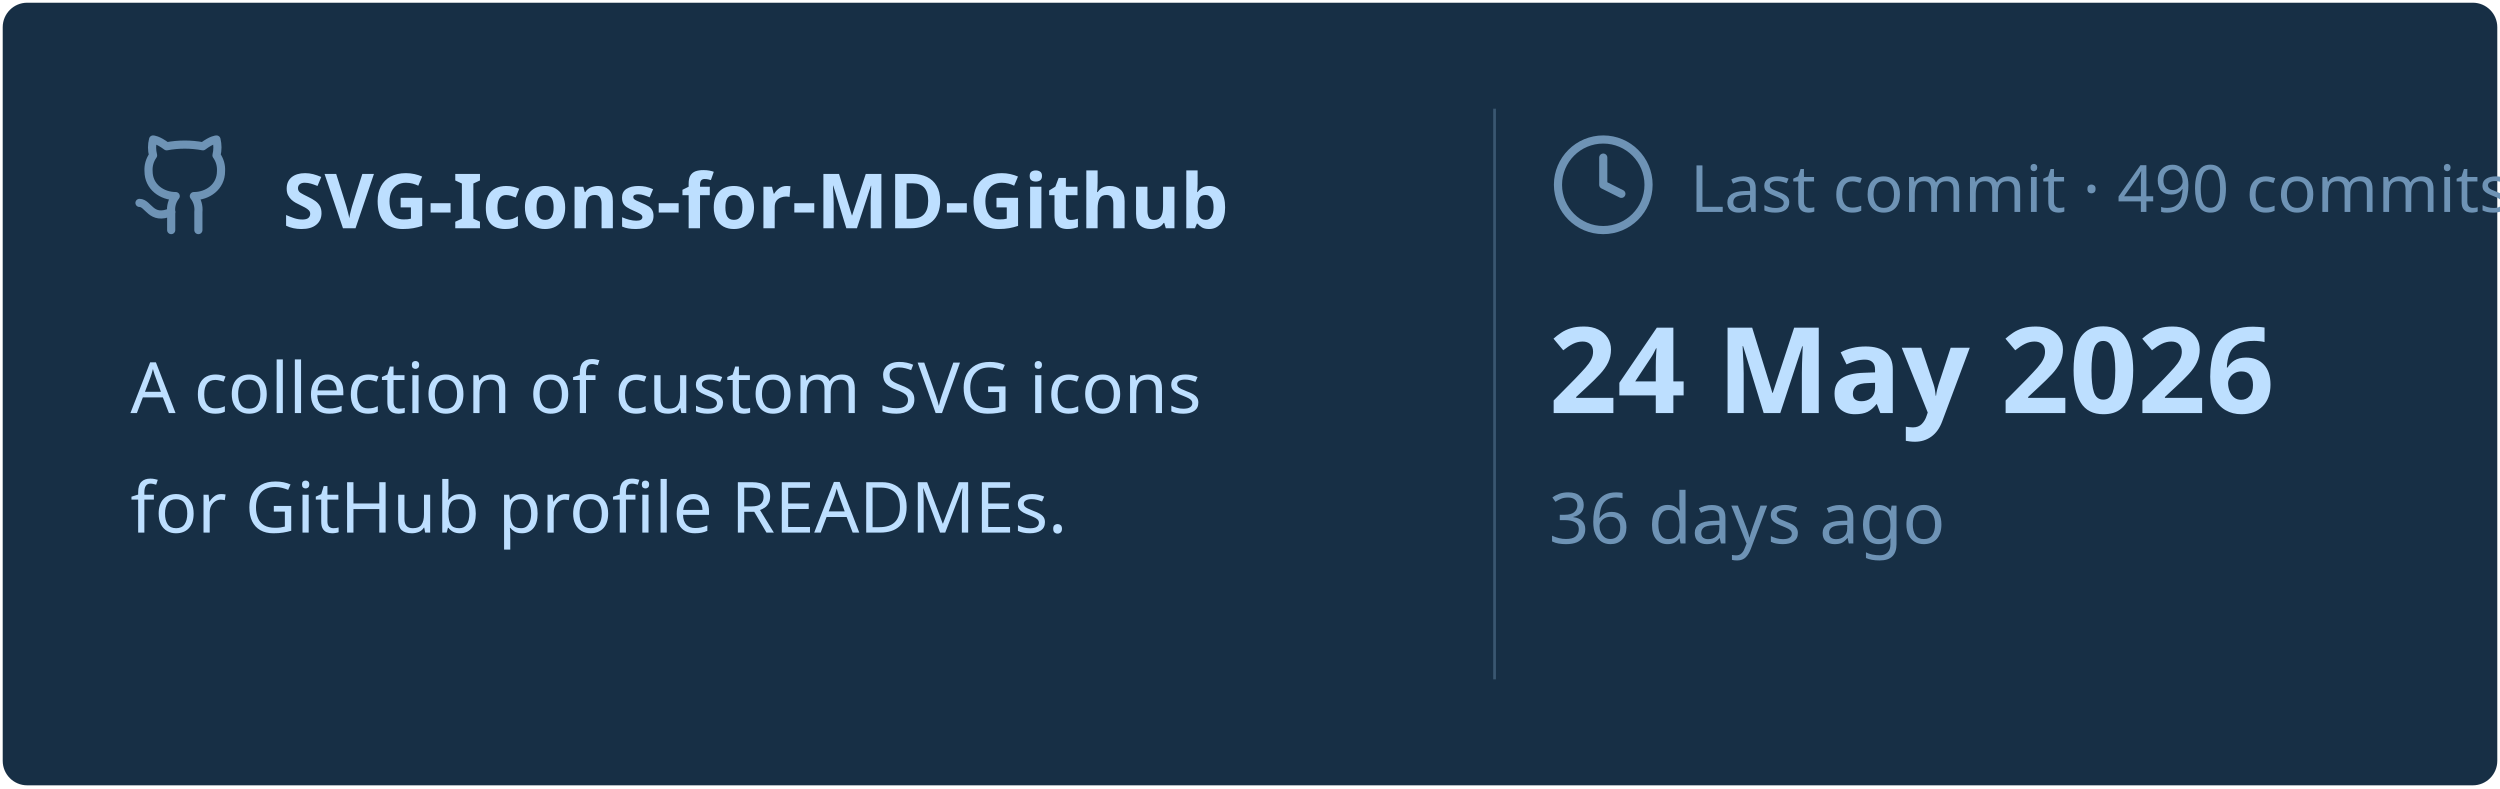
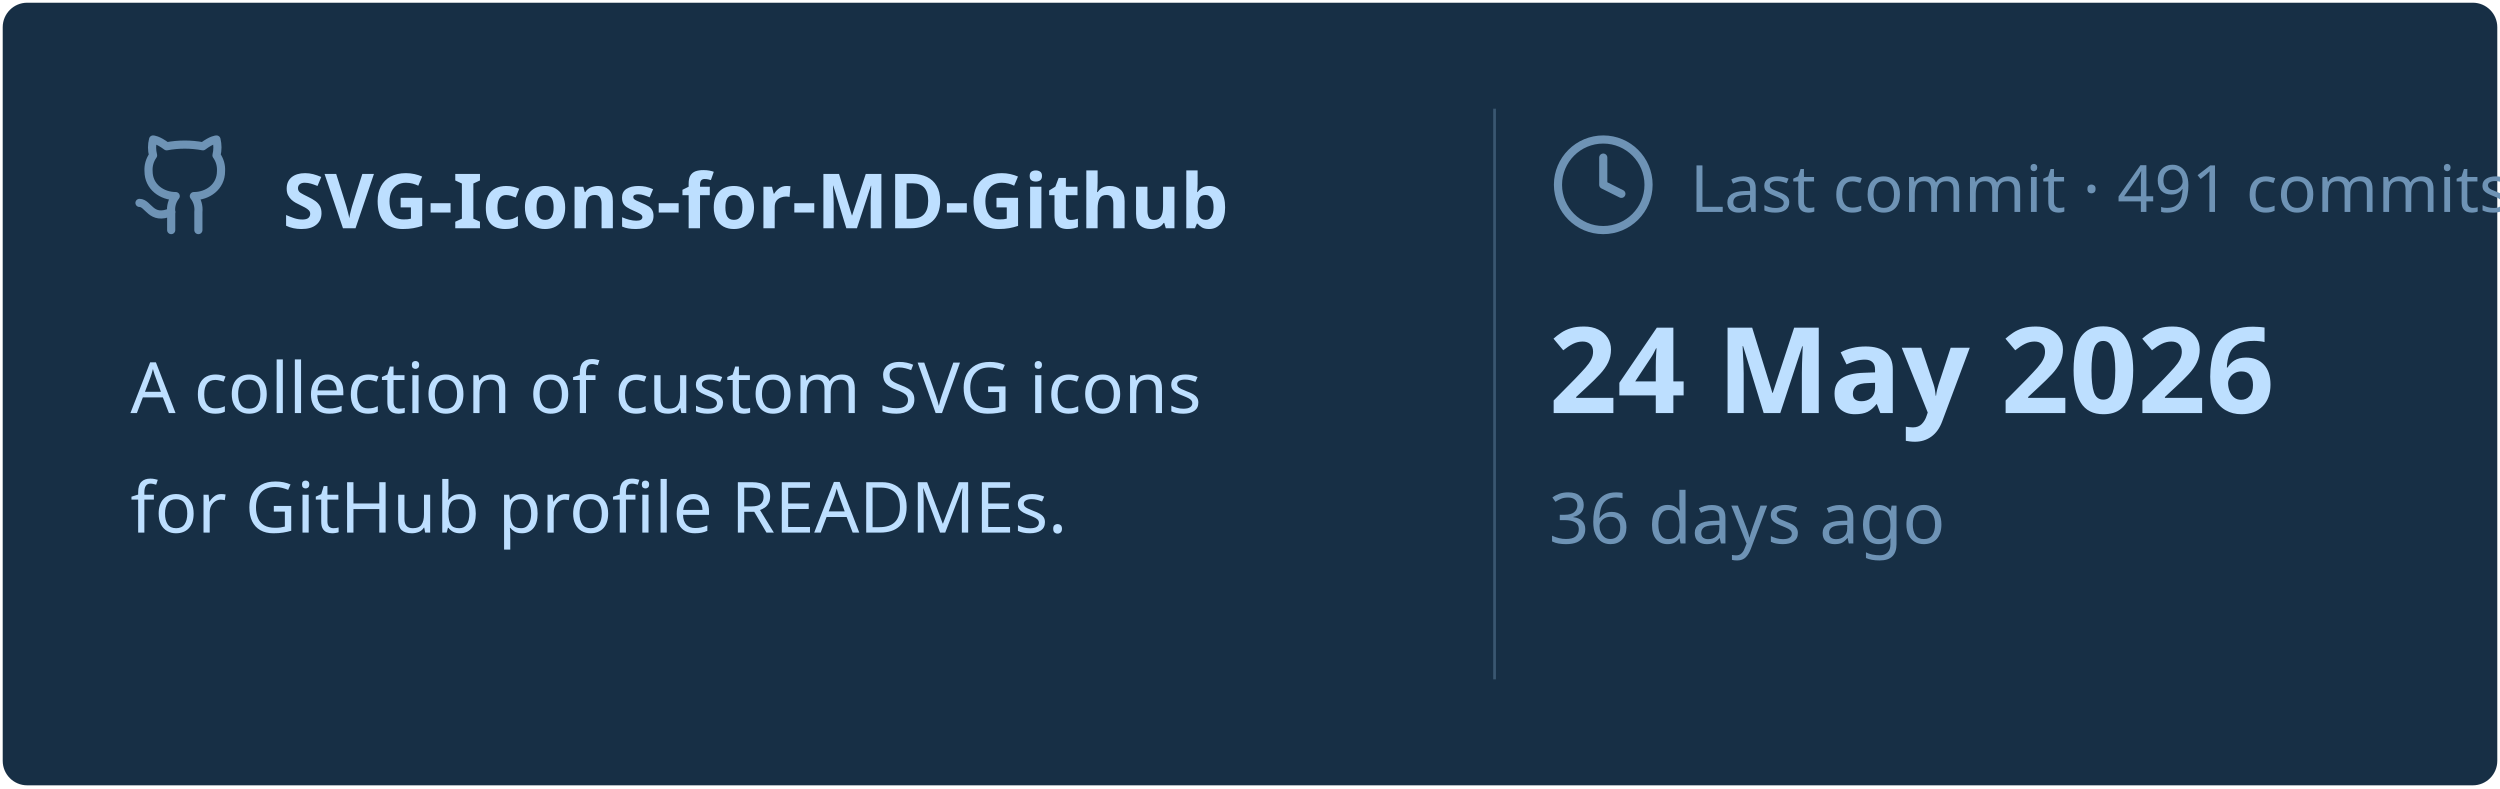
<svg xmlns="http://www.w3.org/2000/svg" viewBox="0 0 460 145" width="460px" height="145px">
  <rect stroke="#000000" stroke-opacity="0" fill="#172F45" rx="4.5" x="0.5" y="0.5" width="459" height="144" />
  <g transform="translate(24, 42)">
    <svg x="0" y="-18" width="20" height="20" viewBox="0 0 24 24" fill="none" stroke="#6E93B5" stroke-width="1.8" stroke-linecap="round" stroke-linejoin="round">
      <path d="M15 22v-4a4.8 4.8 0 0 0-1-3.5c3 0 6-2 6-5.5.08-1.25-.27-2.48-1-3.5.28-1.15.28-2.35 0-3.5 0 0-1 0-3 1.5-2.64-.5-5.36-.5-8 0C6 2 5 2 5 2c-.3 1.15-.3 2.35 0 3.5A5.403 5.403 0 0 0 4 9c0 3.5 3 5.5 6 5.5-.39.49-.68 1.05-.85 1.65-.17.6-.22 1.23-.15 1.85v4" />
      <path d="M9 18c-4.51 2-5-2-7-2" />
    </svg>
    <text x="28" y="0" font-family="&quot;Segoe UI&quot;, Ubuntu, sans-serif" font-size="14" font-weight="700" fill="#BDDFFF">SVG-Icons-for-MD-Github</text>
  </g>
  <text x="24" y="76" font-family="&quot;Segoe UI&quot;, Ubuntu, sans-serif" font-size="13" font-weight="400" fill="#BDDFFF">A collection of custom SVG icons</text>
  <text x="24" y="98" font-family="&quot;Segoe UI&quot;, Ubuntu, sans-serif" font-size="13" font-weight="400" fill="#BDDFFF">for GitHub profile READMEs.</text>
  <line x1="275" y1="20" x2="275" y2="125" stroke="#6E93B5" stroke-width="0.5" stroke-opacity="0.4" />
  <svg x="285" y="24" width="20" height="20" viewBox="0 0 24 24" fill="none" stroke="#6E93B5" stroke-width="1.8" stroke-linecap="round" stroke-linejoin="round">
    <circle cx="12" cy="12" r="10" />
    <polyline points="12 6 12 12 16 14" />
  </svg>
-   <text x="311" y="39" font-family="&quot;Segoe UI&quot;, Ubuntu, sans-serif" font-size="12" font-weight="400" fill="#6E93B5">Last commit · 490 commits</text>
+   <text x="311" y="39" font-family="&quot;Segoe UI&quot;, Ubuntu, sans-serif" font-size="12" font-weight="400" fill="#6E93B5">Last commit · 491 commits</text>
  <text x="285" y="76" font-family="&quot;Segoe UI&quot;, Ubuntu, sans-serif" font-size="22" font-weight="700" fill="#BDDFFF">24 May 2026</text>
  <text x="285" y="100" font-family="&quot;Segoe UI&quot;, Ubuntu, sans-serif" font-size="13" font-weight="400" fill="#6E93B5">36 days ago</text>
</svg>
